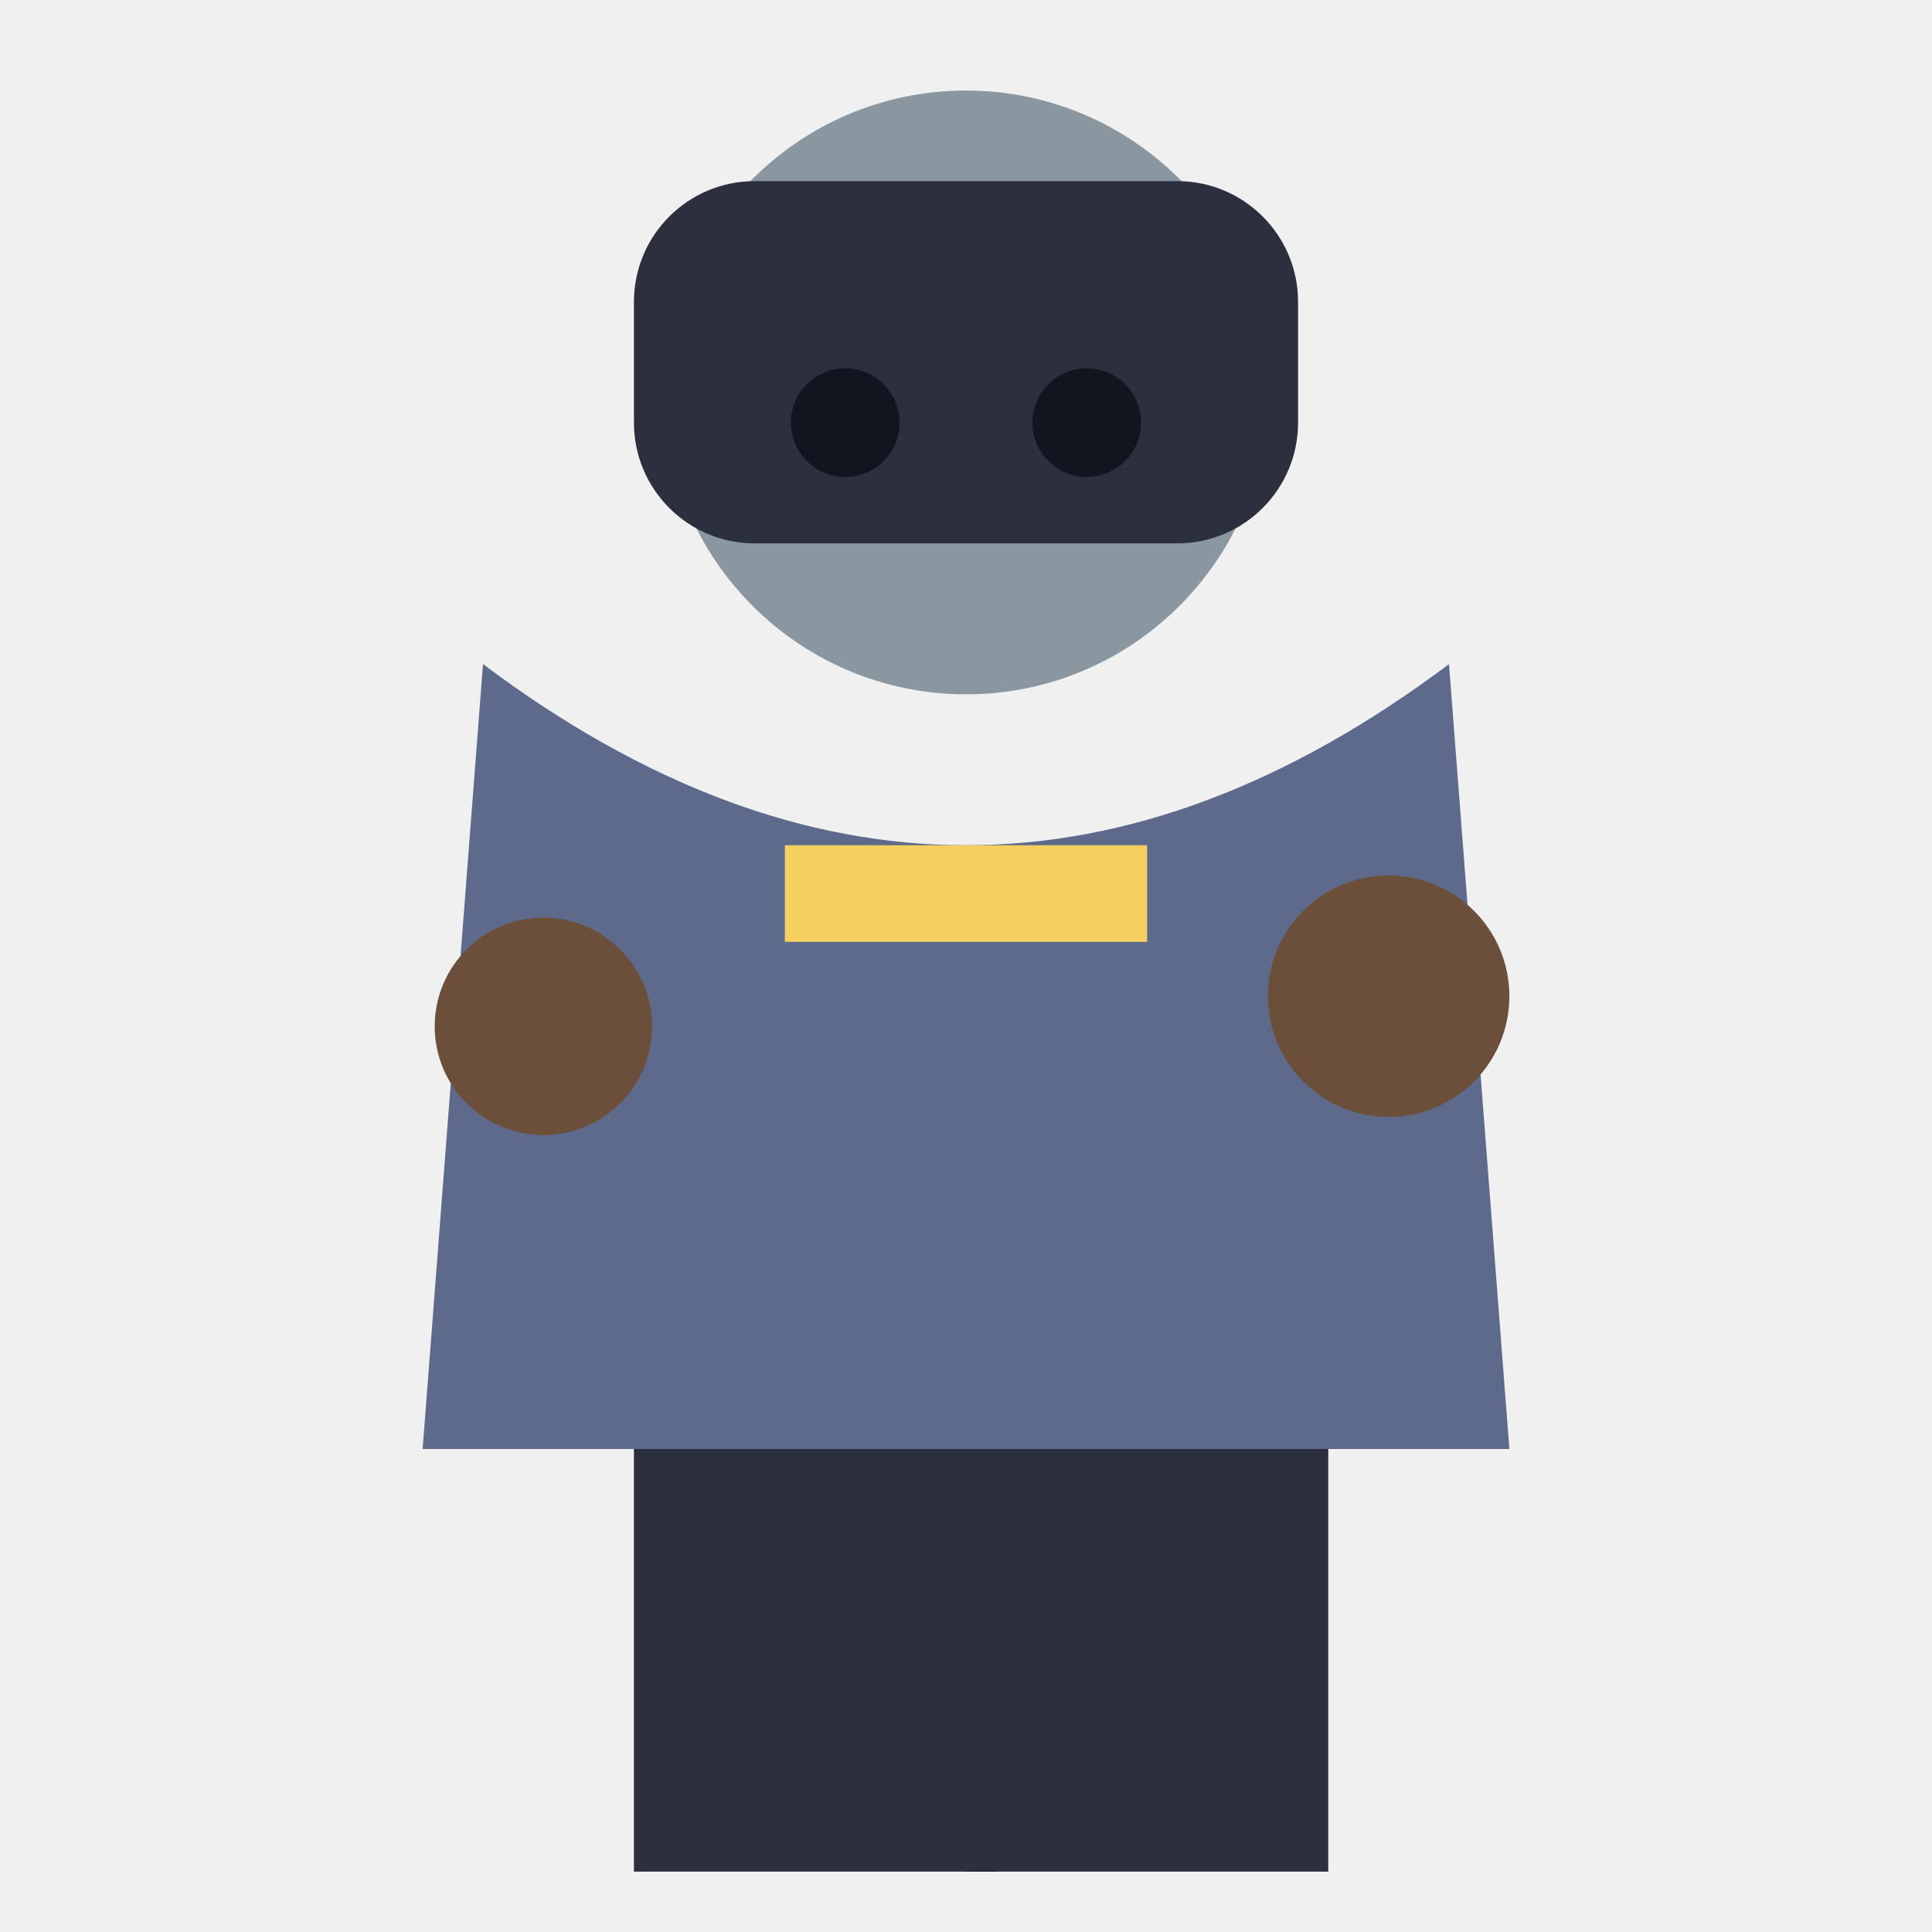
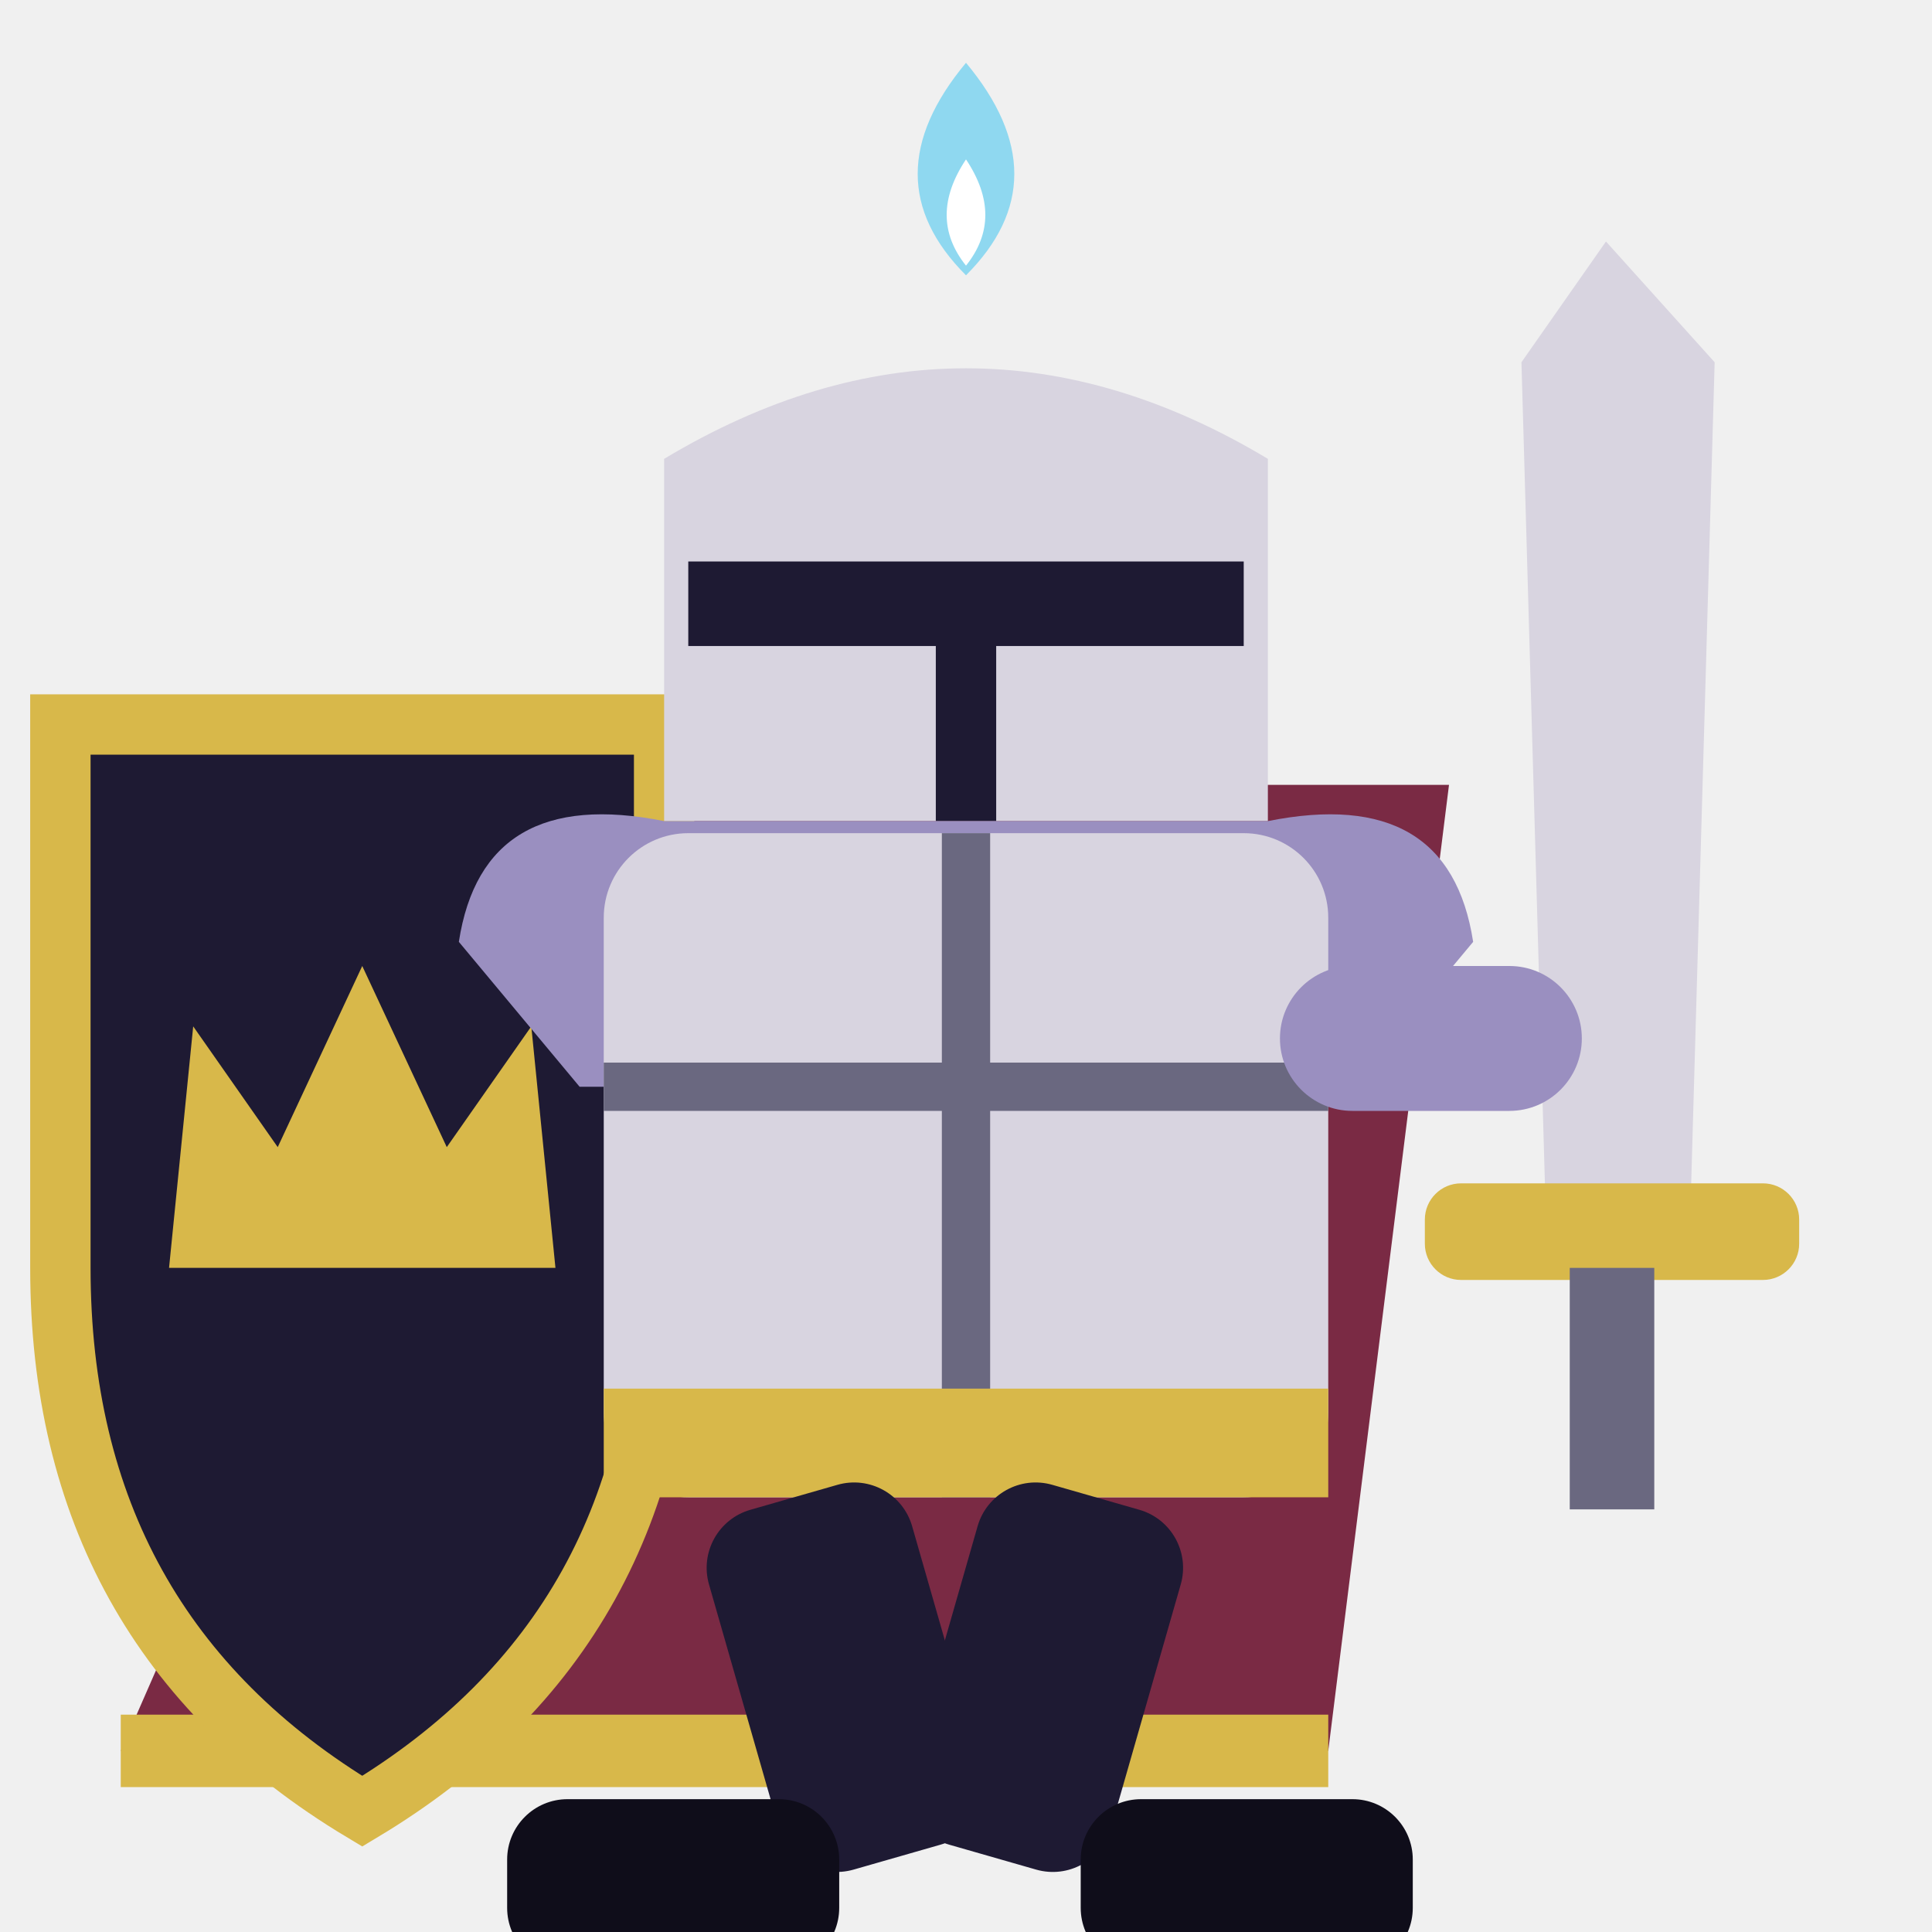
<svg xmlns="http://www.w3.org/2000/svg" viewBox="0 0 32 32">
-   <circle cx="16" cy="6.5" r="5" fill="#8A97A0" />
-   <rect x="10.5" y="3.0" width="11" height="6" rx="2" fill="#2B2F3E" />
-   <circle cx="14" cy="7.0" r="0.9" fill="#12141f" />
-   <circle cx="18" cy="7.0" r="0.9" fill="#12141f" />
-   <path d="M8,11.0 L7,24.0 L25,24.0 L24,11.0 Q16,17.0 8,11.0 Z" fill="#5E6A8C" />
-   <rect x="13" y="14.0" width="6" height="1.6" fill="#F5D061" />
-   <circle cx="9" cy="17.0" r="1.8" fill="#6B4F3A" />
-   <circle cx="23" cy="16.5" r="2" fill="#6B4F3A" />
-   <rect x="10.5" y="24.0" width="6" height="7" fill="#2B2F3E" />
-   <rect x="16" y="24.0" width="6" height="7" fill="#2B2F3E" />
+   <path d="M9,13 L2,29 H22 L24,13 Z" fill="#7A2A44" />
+   <path d="M2,29 H22" stroke="#D8B84A" stroke-width="1.2" />
+   <path d="M26.6,4 L28.4,6 L28,20 H25.6 L25.2,6 Z" fill="#D8D4E0" />
+   <rect x="23.6" y="19.6" width="6.2" height="1.6" rx="0.6" fill="#D8B84A" />
+   <rect x="26" y="21" width="1.4" height="4" fill="#6A6880" />
+   <path d="M1,12 H11 V21 Q11,27 6,30 Q1,27 1,21 Z" fill="#1E1A33" />
+   <path d="M1,12 H11 V21 Q11,27 6,30 Q1,27 1,21 Z" fill="none" stroke="#D8B84A" stroke-width="1" />
+   <path d="M2.8,21 L3.2,17 L4.6,19 L6,16 L7.4,19 L8.8,17 L9.2,21 Z" fill="#D8B84A" />
+   <path d="M16,1.04 Q17.6,2.96 16,4.56 Q14.4,2.96 16,1.04 Z" fill="#8FD8F0" />
+   <path d="M16,2.64 Q16.64,3.6 16,4.4 Q15.36,3.6 16,2.64 Z" fill="#FFFFFF" />
+   <path d="M11,13.6 V7.6 Q16,4.6 21,7.6 V13.6 Z" fill="#D8D4E0" />
+   <path d="M11.4,10 H20.6" stroke="#1E1A33" stroke-width="1.4" />
+   <path d="M16,10 V13.6" stroke="#1E1A33" stroke-width="1" />
+   <path d="M7.6,15.6 Q8,13 11,13.6 H21 Q24,13 24.4,15.6 L22.4,18 H9.6 Z" fill="#9A8FC0" />
+   <rect x="10" y="13.8" width="12" height="11" rx="1.4" fill="#D8D4E0" />
+   <path d="M10,18 H22 M16,13.8 V24.8" stroke="#6A6880" stroke-width="0.8" />
+   <rect x="10" y="23" width="12" height="1.8" fill="#D8B84A" />
+   <rect x="21.2" y="16" width="5" height="2.4" rx="1.2" fill="#9A8FC0" />
+   <rect x="11.4" y="24.8" width="3.5" height="6.2" rx="1" fill="#1E1A33" transform="rotate(-16 13.15 24.8)" />
+   <rect x="16.4" y="24.8" width="3.5" height="6.2" rx="1" fill="#1E1A33" transform="rotate(16 18.15 24.8)" />
+   <rect x="8.4" y="29.8" width="5.5" height="2.8" rx="1" fill="#0F0D1A" />
+   <rect x="17.9" y="29.8" width="5.5" height="2.8" rx="1" fill="#0F0D1A" />
</svg>
